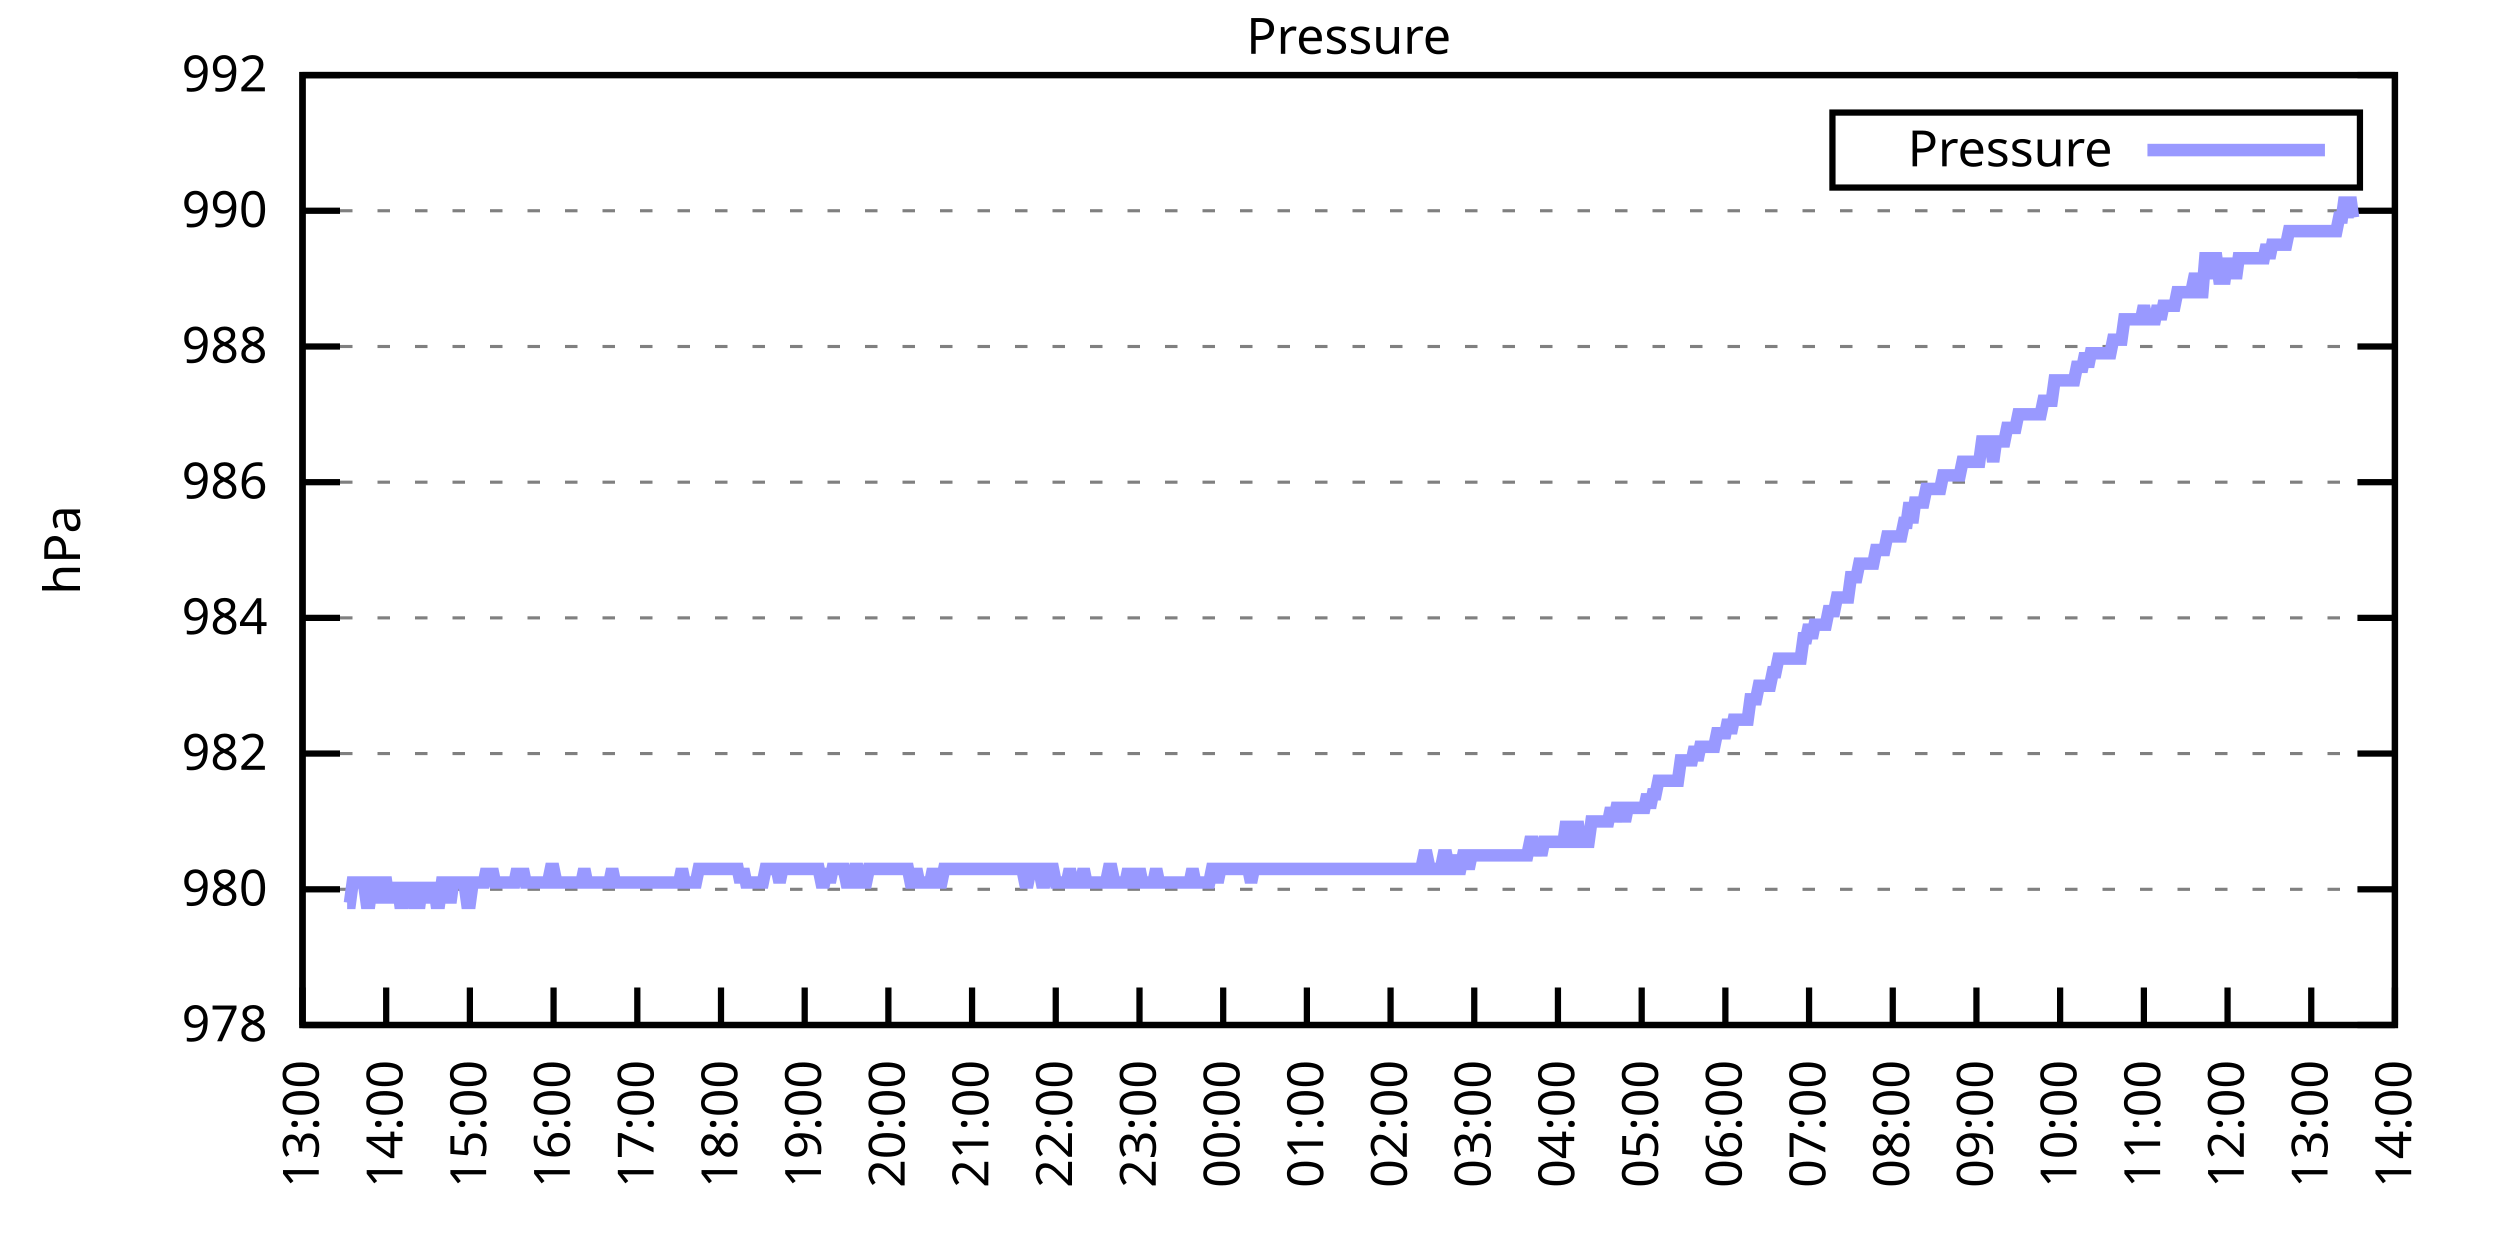
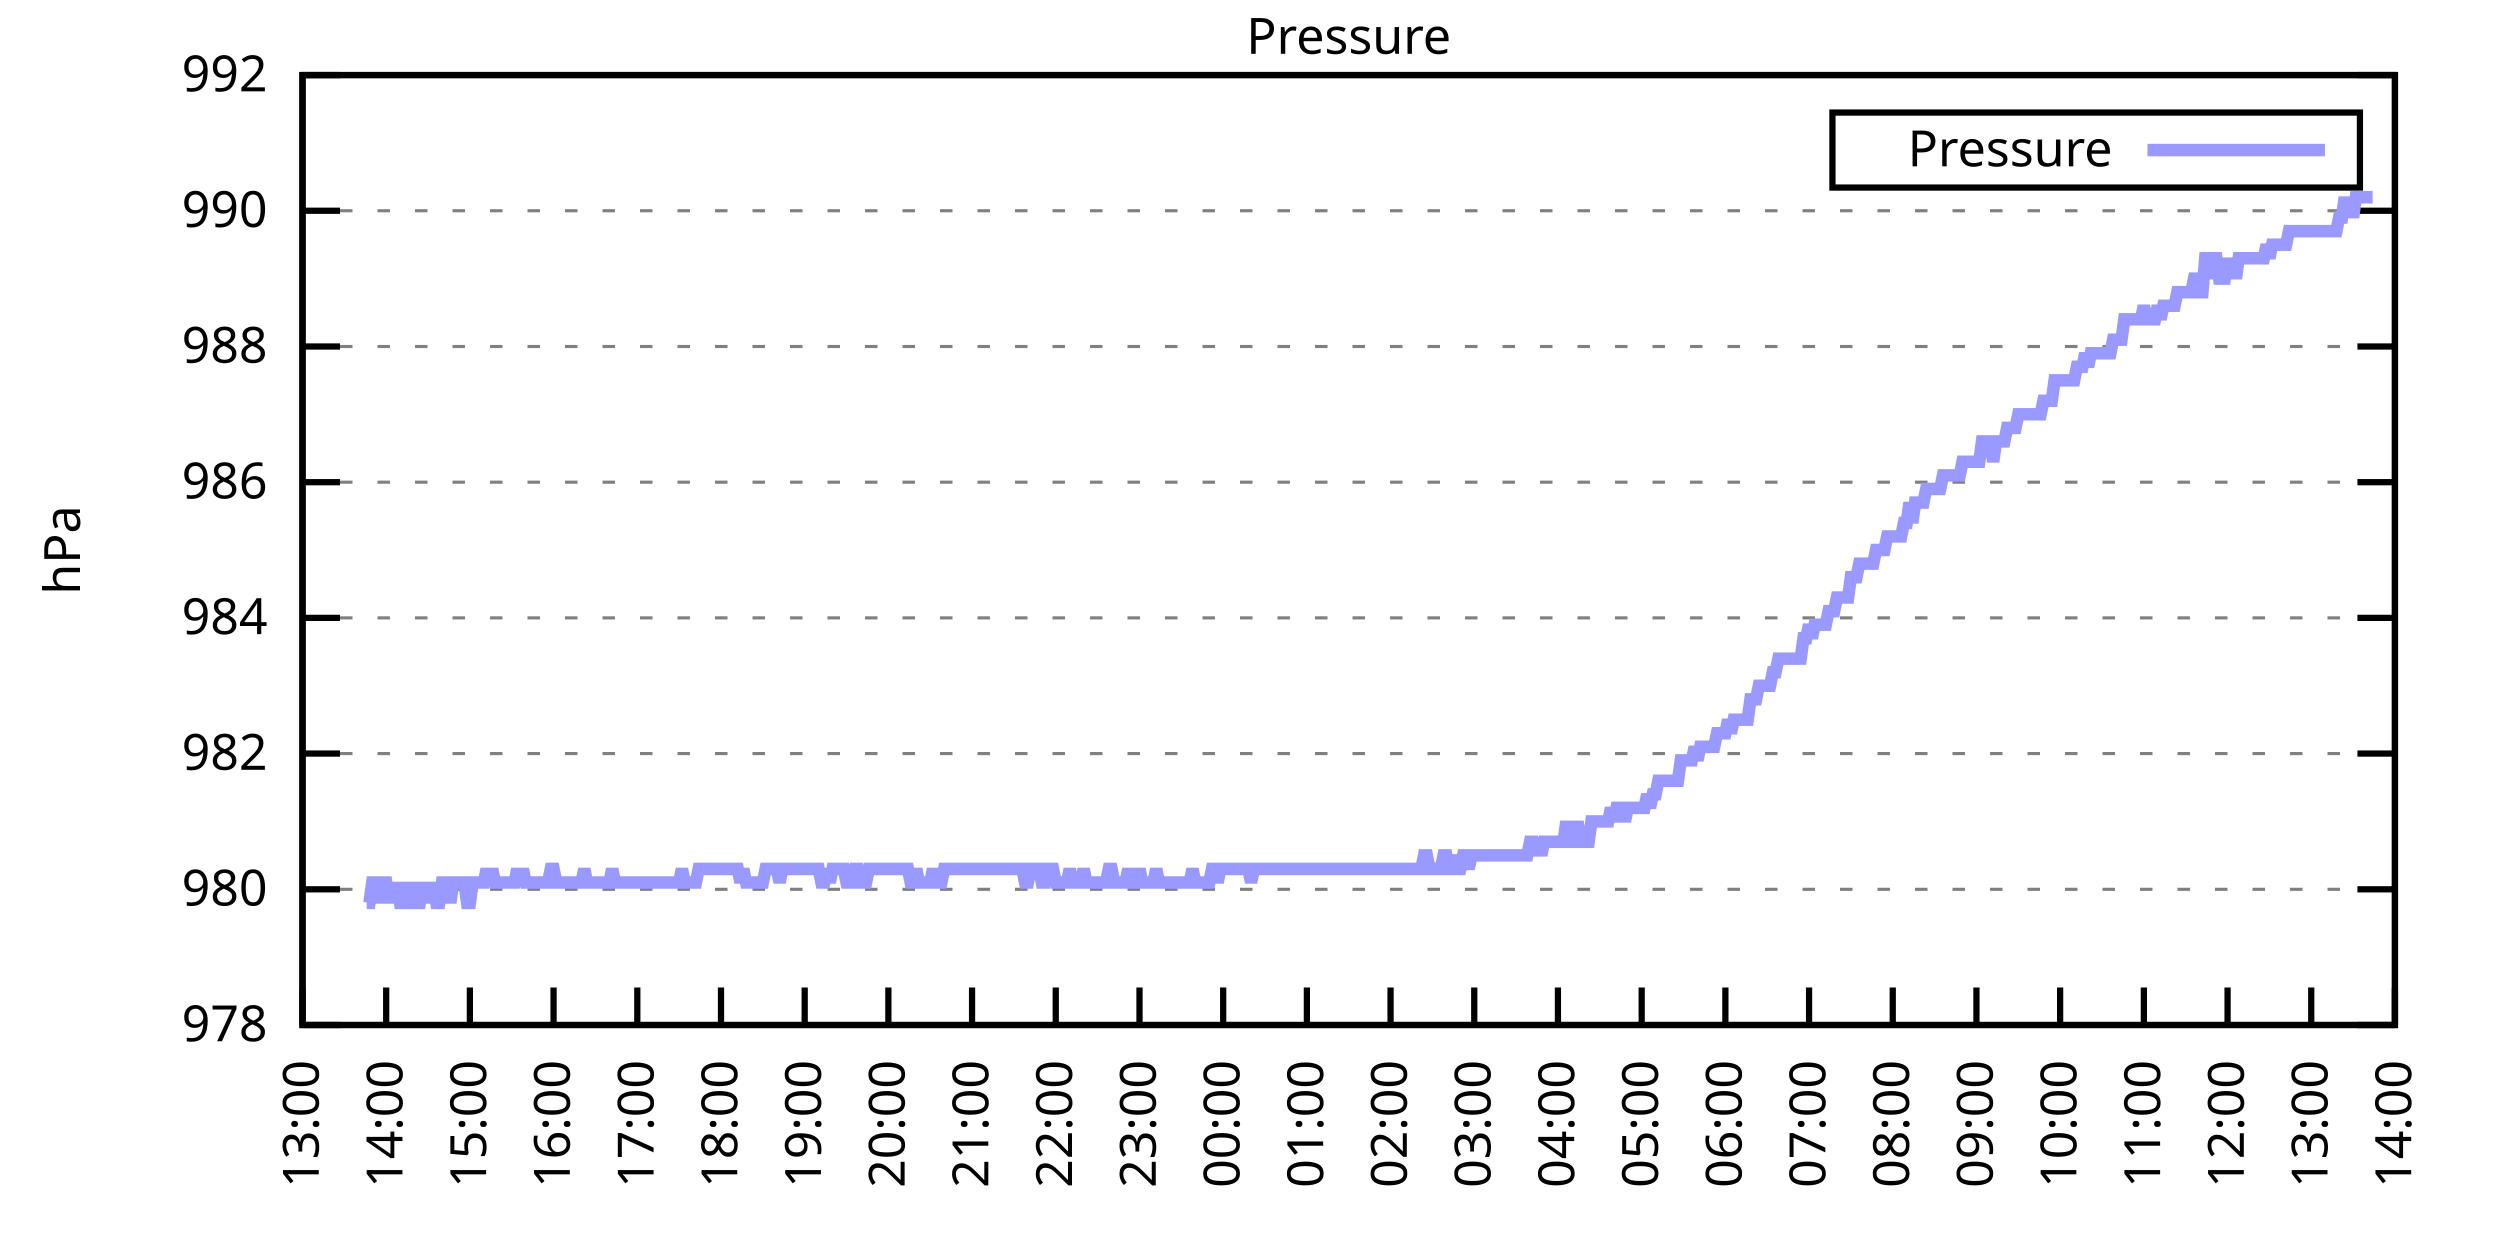
<svg xmlns="http://www.w3.org/2000/svg" xmlns:xlink="http://www.w3.org/1999/xlink" width="400" height="200" viewBox="0 0 400 200">
  <g id="gnuplot_canvas">
    <rect x="0" y="0" width="400" height="200" fill="none" />
    <defs>
      <circle id="gpDot" r="0.5" stroke-width="0.5" stroke="currentColor" />
      <path id="gpPt0" stroke-width="0.333" stroke="currentColor" d="M-1,0 h2 M0,-1 v2" />
      <path id="gpPt1" stroke-width="0.333" stroke="currentColor" d="M-1,-1 L1,1 M1,-1 L-1,1" />
      <path id="gpPt2" stroke-width="0.333" stroke="currentColor" d="M-1,0 L1,0 M0,-1 L0,1 M-1,-1 L1,1 M-1,1 L1,-1" />
      <rect id="gpPt3" stroke-width="0.333" stroke="currentColor" x="-1" y="-1" width="2" height="2" />
      <rect id="gpPt4" stroke-width="0.333" stroke="currentColor" fill="currentColor" x="-1" y="-1" width="2" height="2" />
      <circle id="gpPt5" stroke-width="0.333" stroke="currentColor" cx="0" cy="0" r="1" />
      <use xlink:href="#gpPt5" id="gpPt6" fill="currentColor" stroke="none" />
      <path id="gpPt7" stroke-width="0.333" stroke="currentColor" d="M0,-1.33 L-1.33,0.67 L1.33,0.67 z" />
      <use xlink:href="#gpPt7" id="gpPt8" fill="currentColor" stroke="none" />
      <use xlink:href="#gpPt7" id="gpPt9" stroke="currentColor" transform="rotate(180)" />
      <use xlink:href="#gpPt9" id="gpPt10" fill="currentColor" stroke="none" />
      <use xlink:href="#gpPt3" id="gpPt11" stroke="currentColor" transform="rotate(45)" />
      <use xlink:href="#gpPt11" id="gpPt12" fill="currentColor" stroke="none" />
      <path id="gpPt13" stroke-width="0.333" stroke="currentColor" d="M0,1.330 L1.265,0.411 L0.782,-1.067 L-0.782,-1.076 L-1.265,0.411 z" />
      <use xlink:href="#gpPt13" id="gpPt14" fill="currentColor" stroke="none" />
      <filter id="textbox" filterUnits="objectBoundingBox" x="0" y="0" height="1" width="1">
        <feFlood flood-color="white" flood-opacity="1" result="bgnd" />
        <feComposite in="SourceGraphic" in2="bgnd" operator="atop" />
      </filter>
      <filter id="greybox" filterUnits="objectBoundingBox" x="0" y="0" height="1" width="1">
        <feFlood flood-color="lightgrey" flood-opacity="1" result="grey" />
        <feComposite in="SourceGraphic" in2="grey" operator="atop" />
      </filter>
    </defs>
    <g fill="none" color="white" stroke="currentColor" stroke-width="1.00" stroke-linecap="butt" stroke-linejoin="miter">
</g>
    <g fill="none" color="black" stroke="currentColor" stroke-width="1.00" stroke-linecap="butt" stroke-linejoin="miter">
      <g stroke="none" shape-rendering="crispEdges">
        <polygon fill="rgb(255, 255, 255)" points="48.40,164.00 383.18,164.00 383.18,12.02 48.40,12.02 " />
      </g>
    </g>
    <g fill="none" color="black" stroke="currentColor" stroke-width="1.00" stroke-linecap="butt" stroke-linejoin="miter">
</g>
    <g fill="none" color="black" stroke="black" stroke-width="0.50" stroke-linecap="butt" stroke-linejoin="miter">
</g>
    <g fill="none" color="gray" stroke="currentColor" stroke-width="0.50" stroke-linecap="butt" stroke-linejoin="miter">
      <path stroke="gray" stroke-dasharray="2,4" class="gridline" d="M48.40,164.00 L383.19,164.00  " />
    </g>
    <g fill="none" color="gray" stroke="gray" stroke-width="1.00" stroke-linecap="butt" stroke-linejoin="miter">
</g>
    <g fill="none" color="black" stroke="currentColor" stroke-width="1.00" stroke-linecap="butt" stroke-linejoin="miter">
      <path stroke="black" d="M48.40,164.00 L54.40,164.00 M383.19,164.00 L377.19,164.00  " />
      <g transform="translate(42.80,166.60)" stroke="none" fill="black" font-family="Sans" font-size="8.00" text-anchor="end">
        <text>
          <tspan font-family="Sans"> 978</tspan>
        </text>
      </g>
    </g>
    <g fill="none" color="black" stroke="currentColor" stroke-width="1.00" stroke-linecap="butt" stroke-linejoin="miter">
</g>
    <g fill="none" color="black" stroke="black" stroke-width="0.50" stroke-linecap="butt" stroke-linejoin="miter">
</g>
    <g fill="none" color="gray" stroke="currentColor" stroke-width="0.50" stroke-linecap="butt" stroke-linejoin="miter">
      <path stroke="gray" stroke-dasharray="2,4" class="gridline" d="M48.40,142.29 L383.19,142.29  " />
    </g>
    <g fill="none" color="gray" stroke="gray" stroke-width="1.00" stroke-linecap="butt" stroke-linejoin="miter">
</g>
    <g fill="none" color="black" stroke="currentColor" stroke-width="1.00" stroke-linecap="butt" stroke-linejoin="miter">
      <path stroke="black" d="M48.40,142.29 L54.40,142.29 M383.19,142.29 L377.19,142.29  " />
      <g transform="translate(42.80,144.89)" stroke="none" fill="black" font-family="Sans" font-size="8.00" text-anchor="end">
        <text>
          <tspan font-family="Sans"> 980</tspan>
        </text>
      </g>
    </g>
    <g fill="none" color="black" stroke="currentColor" stroke-width="1.00" stroke-linecap="butt" stroke-linejoin="miter">
</g>
    <g fill="none" color="black" stroke="black" stroke-width="0.50" stroke-linecap="butt" stroke-linejoin="miter">
</g>
    <g fill="none" color="gray" stroke="currentColor" stroke-width="0.50" stroke-linecap="butt" stroke-linejoin="miter">
      <path stroke="gray" stroke-dasharray="2,4" class="gridline" d="M48.40,120.57 L383.19,120.57  " />
    </g>
    <g fill="none" color="gray" stroke="gray" stroke-width="1.00" stroke-linecap="butt" stroke-linejoin="miter">
</g>
    <g fill="none" color="black" stroke="currentColor" stroke-width="1.00" stroke-linecap="butt" stroke-linejoin="miter">
      <path stroke="black" d="M48.40,120.57 L54.40,120.57 M383.19,120.57 L377.19,120.57  " />
      <g transform="translate(42.80,123.17)" stroke="none" fill="black" font-family="Sans" font-size="8.00" text-anchor="end">
        <text>
          <tspan font-family="Sans"> 982</tspan>
        </text>
      </g>
    </g>
    <g fill="none" color="black" stroke="currentColor" stroke-width="1.00" stroke-linecap="butt" stroke-linejoin="miter">
</g>
    <g fill="none" color="black" stroke="black" stroke-width="0.50" stroke-linecap="butt" stroke-linejoin="miter">
</g>
    <g fill="none" color="gray" stroke="currentColor" stroke-width="0.50" stroke-linecap="butt" stroke-linejoin="miter">
      <path stroke="gray" stroke-dasharray="2,4" class="gridline" d="M48.40,98.86 L383.19,98.86  " />
    </g>
    <g fill="none" color="gray" stroke="gray" stroke-width="1.00" stroke-linecap="butt" stroke-linejoin="miter">
</g>
    <g fill="none" color="black" stroke="currentColor" stroke-width="1.00" stroke-linecap="butt" stroke-linejoin="miter">
      <path stroke="black" d="M48.40,98.86 L54.40,98.86 M383.19,98.86 L377.19,98.86  " />
      <g transform="translate(42.80,101.46)" stroke="none" fill="black" font-family="Sans" font-size="8.00" text-anchor="end">
        <text>
          <tspan font-family="Sans"> 984</tspan>
        </text>
      </g>
    </g>
    <g fill="none" color="black" stroke="currentColor" stroke-width="1.00" stroke-linecap="butt" stroke-linejoin="miter">
</g>
    <g fill="none" color="black" stroke="black" stroke-width="0.50" stroke-linecap="butt" stroke-linejoin="miter">
</g>
    <g fill="none" color="gray" stroke="currentColor" stroke-width="0.50" stroke-linecap="butt" stroke-linejoin="miter">
      <path stroke="gray" stroke-dasharray="2,4" class="gridline" d="M48.40,77.15 L383.19,77.15  " />
    </g>
    <g fill="none" color="gray" stroke="gray" stroke-width="1.00" stroke-linecap="butt" stroke-linejoin="miter">
</g>
    <g fill="none" color="black" stroke="currentColor" stroke-width="1.00" stroke-linecap="butt" stroke-linejoin="miter">
      <path stroke="black" d="M48.40,77.15 L54.40,77.15 M383.19,77.15 L377.19,77.15  " />
      <g transform="translate(42.80,79.75)" stroke="none" fill="black" font-family="Sans" font-size="8.00" text-anchor="end">
        <text>
          <tspan font-family="Sans"> 986</tspan>
        </text>
      </g>
    </g>
    <g fill="none" color="black" stroke="currentColor" stroke-width="1.00" stroke-linecap="butt" stroke-linejoin="miter">
</g>
    <g fill="none" color="black" stroke="black" stroke-width="0.50" stroke-linecap="butt" stroke-linejoin="miter">
</g>
    <g fill="none" color="gray" stroke="currentColor" stroke-width="0.50" stroke-linecap="butt" stroke-linejoin="miter">
      <path stroke="gray" stroke-dasharray="2,4" class="gridline" d="M48.40,55.44 L383.19,55.44  " />
    </g>
    <g fill="none" color="gray" stroke="gray" stroke-width="1.00" stroke-linecap="butt" stroke-linejoin="miter">
</g>
    <g fill="none" color="black" stroke="currentColor" stroke-width="1.00" stroke-linecap="butt" stroke-linejoin="miter">
      <path stroke="black" d="M48.40,55.44 L54.40,55.44 M383.19,55.44 L377.19,55.44  " />
      <g transform="translate(42.80,58.04)" stroke="none" fill="black" font-family="Sans" font-size="8.00" text-anchor="end">
        <text>
          <tspan font-family="Sans"> 988</tspan>
        </text>
      </g>
    </g>
    <g fill="none" color="black" stroke="currentColor" stroke-width="1.00" stroke-linecap="butt" stroke-linejoin="miter">
</g>
    <g fill="none" color="black" stroke="black" stroke-width="0.50" stroke-linecap="butt" stroke-linejoin="miter">
</g>
    <g fill="none" color="gray" stroke="currentColor" stroke-width="0.50" stroke-linecap="butt" stroke-linejoin="miter">
      <path stroke="gray" stroke-dasharray="2,4" class="gridline" d="M48.40,33.72 L383.19,33.72  " />
    </g>
    <g fill="none" color="gray" stroke="gray" stroke-width="1.00" stroke-linecap="butt" stroke-linejoin="miter">
</g>
    <g fill="none" color="black" stroke="currentColor" stroke-width="1.00" stroke-linecap="butt" stroke-linejoin="miter">
      <path stroke="black" d="M48.40,33.72 L54.40,33.72 M383.19,33.72 L377.19,33.72  " />
      <g transform="translate(42.80,36.32)" stroke="none" fill="black" font-family="Sans" font-size="8.00" text-anchor="end">
        <text>
          <tspan font-family="Sans"> 990</tspan>
        </text>
      </g>
    </g>
    <g fill="none" color="black" stroke="currentColor" stroke-width="1.00" stroke-linecap="butt" stroke-linejoin="miter">
</g>
    <g fill="none" color="black" stroke="black" stroke-width="0.50" stroke-linecap="butt" stroke-linejoin="miter">
</g>
    <g fill="none" color="gray" stroke="currentColor" stroke-width="0.50" stroke-linecap="butt" stroke-linejoin="miter">
      <path stroke="gray" stroke-dasharray="2,4" class="gridline" d="M48.40,12.01 L383.19,12.01  " />
    </g>
    <g fill="none" color="gray" stroke="gray" stroke-width="1.00" stroke-linecap="butt" stroke-linejoin="miter">
</g>
    <g fill="none" color="black" stroke="currentColor" stroke-width="1.00" stroke-linecap="butt" stroke-linejoin="miter">
      <path stroke="black" d="M48.40,12.01 L54.40,12.01 M383.19,12.01 L377.19,12.01  " />
      <g transform="translate(42.80,14.61)" stroke="none" fill="black" font-family="Sans" font-size="8.00" text-anchor="end">
        <text>
          <tspan font-family="Sans"> 992</tspan>
        </text>
      </g>
    </g>
    <g fill="none" color="black" stroke="currentColor" stroke-width="1.00" stroke-linecap="butt" stroke-linejoin="miter">
      <path stroke="black" d="M48.40,164.00 L48.40,158.00  " />
      <g transform="translate(51.00,169.60) rotate(270.00)" stroke="none" fill="black" font-family="Sans" font-size="8.00" text-anchor="end">
        <text>
          <tspan font-family="Sans">13:00</tspan>
        </text>
      </g>
    </g>
    <g fill="none" color="black" stroke="currentColor" stroke-width="1.00" stroke-linecap="butt" stroke-linejoin="miter">
      <path stroke="black" d="M61.79,164.00 L61.79,158.00  " />
      <g transform="translate(64.39,169.60) rotate(270.00)" stroke="none" fill="black" font-family="Sans" font-size="8.00" text-anchor="end">
        <text>
          <tspan font-family="Sans">14:00</tspan>
        </text>
      </g>
    </g>
    <g fill="none" color="black" stroke="currentColor" stroke-width="1.00" stroke-linecap="butt" stroke-linejoin="miter">
      <path stroke="black" d="M75.18,164.00 L75.18,158.00  " />
      <g transform="translate(77.78,169.60) rotate(270.00)" stroke="none" fill="black" font-family="Sans" font-size="8.00" text-anchor="end">
        <text>
          <tspan font-family="Sans">15:00</tspan>
        </text>
      </g>
    </g>
    <g fill="none" color="black" stroke="currentColor" stroke-width="1.00" stroke-linecap="butt" stroke-linejoin="miter">
      <path stroke="black" d="M88.57,164.00 L88.57,158.00  " />
      <g transform="translate(91.17,169.60) rotate(270.00)" stroke="none" fill="black" font-family="Sans" font-size="8.00" text-anchor="end">
        <text>
          <tspan font-family="Sans">16:00</tspan>
        </text>
      </g>
    </g>
    <g fill="none" color="black" stroke="currentColor" stroke-width="1.00" stroke-linecap="butt" stroke-linejoin="miter">
      <path stroke="black" d="M101.97,164.00 L101.97,158.00  " />
      <g transform="translate(104.57,169.60) rotate(270.00)" stroke="none" fill="black" font-family="Sans" font-size="8.00" text-anchor="end">
        <text>
          <tspan font-family="Sans">17:00</tspan>
        </text>
      </g>
    </g>
    <g fill="none" color="black" stroke="currentColor" stroke-width="1.00" stroke-linecap="butt" stroke-linejoin="miter">
      <path stroke="black" d="M115.36,164.00 L115.36,158.00  " />
      <g transform="translate(117.96,169.60) rotate(270.00)" stroke="none" fill="black" font-family="Sans" font-size="8.00" text-anchor="end">
        <text>
          <tspan font-family="Sans">18:00</tspan>
        </text>
      </g>
    </g>
    <g fill="none" color="black" stroke="currentColor" stroke-width="1.00" stroke-linecap="butt" stroke-linejoin="miter">
      <path stroke="black" d="M128.75,164.00 L128.75,158.00  " />
      <g transform="translate(131.35,169.60) rotate(270.00)" stroke="none" fill="black" font-family="Sans" font-size="8.00" text-anchor="end">
        <text>
          <tspan font-family="Sans">19:00</tspan>
        </text>
      </g>
    </g>
    <g fill="none" color="black" stroke="currentColor" stroke-width="1.00" stroke-linecap="butt" stroke-linejoin="miter">
      <path stroke="black" d="M142.14,164.00 L142.14,158.00  " />
      <g transform="translate(144.74,169.60) rotate(270.00)" stroke="none" fill="black" font-family="Sans" font-size="8.00" text-anchor="end">
        <text>
          <tspan font-family="Sans">20:00</tspan>
        </text>
      </g>
    </g>
    <g fill="none" color="black" stroke="currentColor" stroke-width="1.00" stroke-linecap="butt" stroke-linejoin="miter">
      <path stroke="black" d="M155.53,164.00 L155.53,158.00  " />
      <g transform="translate(158.13,169.60) rotate(270.00)" stroke="none" fill="black" font-family="Sans" font-size="8.00" text-anchor="end">
        <text>
          <tspan font-family="Sans">21:00</tspan>
        </text>
      </g>
    </g>
    <g fill="none" color="black" stroke="currentColor" stroke-width="1.00" stroke-linecap="butt" stroke-linejoin="miter">
      <path stroke="black" d="M168.92,164.00 L168.92,158.00  " />
      <g transform="translate(171.52,169.60) rotate(270.00)" stroke="none" fill="black" font-family="Sans" font-size="8.00" text-anchor="end">
        <text>
          <tspan font-family="Sans">22:00</tspan>
        </text>
      </g>
    </g>
    <g fill="none" color="black" stroke="currentColor" stroke-width="1.00" stroke-linecap="butt" stroke-linejoin="miter">
      <path stroke="black" d="M182.32,164.00 L182.32,158.00  " />
      <g transform="translate(184.92,169.60) rotate(270.00)" stroke="none" fill="black" font-family="Sans" font-size="8.00" text-anchor="end">
        <text>
          <tspan font-family="Sans">23:00</tspan>
        </text>
      </g>
    </g>
    <g fill="none" color="black" stroke="currentColor" stroke-width="1.00" stroke-linecap="butt" stroke-linejoin="miter">
      <path stroke="black" d="M195.71,164.00 L195.71,158.00  " />
      <g transform="translate(198.31,169.60) rotate(270.00)" stroke="none" fill="black" font-family="Sans" font-size="8.00" text-anchor="end">
        <text>
          <tspan font-family="Sans">00:00</tspan>
        </text>
      </g>
    </g>
    <g fill="none" color="black" stroke="currentColor" stroke-width="1.00" stroke-linecap="butt" stroke-linejoin="miter">
      <path stroke="black" d="M209.10,164.00 L209.10,158.00  " />
      <g transform="translate(211.70,169.60) rotate(270.00)" stroke="none" fill="black" font-family="Sans" font-size="8.00" text-anchor="end">
        <text>
          <tspan font-family="Sans">01:00</tspan>
        </text>
      </g>
    </g>
    <g fill="none" color="black" stroke="currentColor" stroke-width="1.00" stroke-linecap="butt" stroke-linejoin="miter">
      <path stroke="black" d="M222.49,164.00 L222.49,158.00  " />
      <g transform="translate(225.09,169.60) rotate(270.00)" stroke="none" fill="black" font-family="Sans" font-size="8.00" text-anchor="end">
        <text>
          <tspan font-family="Sans">02:00</tspan>
        </text>
      </g>
    </g>
    <g fill="none" color="black" stroke="currentColor" stroke-width="1.00" stroke-linecap="butt" stroke-linejoin="miter">
      <path stroke="black" d="M235.88,164.00 L235.88,158.00  " />
      <g transform="translate(238.48,169.60) rotate(270.00)" stroke="none" fill="black" font-family="Sans" font-size="8.00" text-anchor="end">
        <text>
          <tspan font-family="Sans">03:00</tspan>
        </text>
      </g>
    </g>
    <g fill="none" color="black" stroke="currentColor" stroke-width="1.00" stroke-linecap="butt" stroke-linejoin="miter">
      <path stroke="black" d="M249.27,164.00 L249.27,158.00  " />
      <g transform="translate(251.87,169.60) rotate(270.00)" stroke="none" fill="black" font-family="Sans" font-size="8.00" text-anchor="end">
        <text>
          <tspan font-family="Sans">04:00</tspan>
        </text>
      </g>
    </g>
    <g fill="none" color="black" stroke="currentColor" stroke-width="1.00" stroke-linecap="butt" stroke-linejoin="miter">
      <path stroke="black" d="M262.67,164.00 L262.67,158.00  " />
      <g transform="translate(265.27,169.60) rotate(270.00)" stroke="none" fill="black" font-family="Sans" font-size="8.00" text-anchor="end">
        <text>
          <tspan font-family="Sans">05:00</tspan>
        </text>
      </g>
    </g>
    <g fill="none" color="black" stroke="currentColor" stroke-width="1.00" stroke-linecap="butt" stroke-linejoin="miter">
      <path stroke="black" d="M276.06,164.00 L276.06,158.00  " />
      <g transform="translate(278.66,169.60) rotate(270.00)" stroke="none" fill="black" font-family="Sans" font-size="8.00" text-anchor="end">
        <text>
          <tspan font-family="Sans">06:00</tspan>
        </text>
      </g>
    </g>
    <g fill="none" color="black" stroke="currentColor" stroke-width="1.00" stroke-linecap="butt" stroke-linejoin="miter">
      <path stroke="black" d="M289.45,164.00 L289.45,158.00  " />
      <g transform="translate(292.05,169.60) rotate(270.00)" stroke="none" fill="black" font-family="Sans" font-size="8.00" text-anchor="end">
        <text>
          <tspan font-family="Sans">07:00</tspan>
        </text>
      </g>
    </g>
    <g fill="none" color="black" stroke="currentColor" stroke-width="1.00" stroke-linecap="butt" stroke-linejoin="miter">
      <path stroke="black" d="M302.84,164.00 L302.84,158.00  " />
      <g transform="translate(305.44,169.60) rotate(270.00)" stroke="none" fill="black" font-family="Sans" font-size="8.00" text-anchor="end">
        <text>
          <tspan font-family="Sans">08:00</tspan>
        </text>
      </g>
    </g>
    <g fill="none" color="black" stroke="currentColor" stroke-width="1.00" stroke-linecap="butt" stroke-linejoin="miter">
      <path stroke="black" d="M316.23,164.00 L316.23,158.00  " />
      <g transform="translate(318.83,169.60) rotate(270.00)" stroke="none" fill="black" font-family="Sans" font-size="8.00" text-anchor="end">
        <text>
          <tspan font-family="Sans">09:00</tspan>
        </text>
      </g>
    </g>
    <g fill="none" color="black" stroke="currentColor" stroke-width="1.00" stroke-linecap="butt" stroke-linejoin="miter">
      <path stroke="black" d="M329.62,164.00 L329.62,158.00  " />
      <g transform="translate(332.22,169.60) rotate(270.00)" stroke="none" fill="black" font-family="Sans" font-size="8.00" text-anchor="end">
        <text>
          <tspan font-family="Sans">10:00</tspan>
        </text>
      </g>
    </g>
    <g fill="none" color="black" stroke="currentColor" stroke-width="1.00" stroke-linecap="butt" stroke-linejoin="miter">
      <path stroke="black" d="M343.02,164.00 L343.02,158.00  " />
      <g transform="translate(345.62,169.60) rotate(270.00)" stroke="none" fill="black" font-family="Sans" font-size="8.00" text-anchor="end">
        <text>
          <tspan font-family="Sans">11:00</tspan>
        </text>
      </g>
    </g>
    <g fill="none" color="black" stroke="currentColor" stroke-width="1.00" stroke-linecap="butt" stroke-linejoin="miter">
      <path stroke="black" d="M356.41,164.00 L356.41,158.00  " />
      <g transform="translate(359.01,169.60) rotate(270.00)" stroke="none" fill="black" font-family="Sans" font-size="8.00" text-anchor="end">
        <text>
          <tspan font-family="Sans">12:00</tspan>
        </text>
      </g>
    </g>
    <g fill="none" color="black" stroke="currentColor" stroke-width="1.00" stroke-linecap="butt" stroke-linejoin="miter">
      <path stroke="black" d="M369.80,164.00 L369.80,158.00  " />
      <g transform="translate(372.40,169.60) rotate(270.00)" stroke="none" fill="black" font-family="Sans" font-size="8.00" text-anchor="end">
        <text>
          <tspan font-family="Sans">13:00</tspan>
        </text>
      </g>
    </g>
    <g fill="none" color="black" stroke="currentColor" stroke-width="1.00" stroke-linecap="butt" stroke-linejoin="miter">
      <path stroke="black" d="M383.19,164.00 L383.19,158.00  " />
      <g transform="translate(385.79,169.60) rotate(270.00)" stroke="none" fill="black" font-family="Sans" font-size="8.00" text-anchor="end">
        <text>
          <tspan font-family="Sans">14:00</tspan>
        </text>
      </g>
    </g>
    <g fill="none" color="black" stroke="currentColor" stroke-width="1.00" stroke-linecap="butt" stroke-linejoin="miter">
</g>
    <g fill="none" color="black" stroke="currentColor" stroke-width="1.00" stroke-linecap="butt" stroke-linejoin="miter">
      <path stroke="black" d="M48.40,12.01 L48.40,164.00 L383.19,164.00 L383.19,12.01 L48.40,12.01 Z  " />
    </g>
    <g fill="none" color="black" stroke="currentColor" stroke-width="1.00" stroke-linecap="butt" stroke-linejoin="miter">
</g>
    <g fill="none" color="black" stroke="currentColor" stroke-width="1.00" stroke-linecap="butt" stroke-linejoin="miter">
      <path stroke="black" d="M293.19,30.01 L293.19,18.01 L377.59,18.01 L377.59,30.01 L293.19,30.01 Z  " />
    </g>
    <g id="Pressure_plot_1">
      <g fill="none" color="white" stroke="black" stroke-width="2.00" stroke-linecap="butt" stroke-linejoin="miter">
</g>
      <g fill="none" color="black" stroke="currentColor" stroke-width="2.00" stroke-linecap="butt" stroke-linejoin="miter">
        <g transform="translate(337.99,26.61)" stroke="none" fill="black" font-family="Sans" font-size="8.00" text-anchor="end">
          <text>
            <tspan font-family="Sans">Pressure</tspan>
          </text>
        </g>
      </g>
      <g fill="none" color="black" stroke="currentColor" stroke-width="2.00" stroke-linecap="butt" stroke-linejoin="miter">
-         <path stroke="rgb(153, 153, 255)" d="M343.59,24.01 L371.99,24.01 M55.54,144.46 L55.99,144.46 L56.43,141.20 L56.88,141.20 L57.33,141.20 L57.77,141.20   L58.22,141.20 L58.67,144.46 L59.11,144.46 L59.56,141.20 L60.01,141.20 L60.45,141.20 L60.90,144.46 L61.35,141.20   L61.79,141.20 L62.24,144.46 L62.68,141.20 L63.13,144.46 L63.58,141.20 L64.02,144.46 L64.47,144.46 L64.92,141.20   L65.36,144.46 L65.81,141.20 L66.26,144.46 L66.70,144.46 L67.15,144.46 L67.59,141.20 L68.04,144.46 L68.49,141.20   L68.93,144.46 L69.38,141.20 L69.83,144.46 L70.27,144.46 L70.72,141.20 L71.17,141.20 L71.61,141.20 L72.06,144.46   L72.50,141.20 L72.95,141.20 L73.40,141.20 L73.84,141.20 L74.29,141.20 L74.74,144.46 L75.18,144.46 L75.63,141.20   L76.08,141.20 L76.52,141.20 L76.97,141.20 L77.42,141.20 L77.86,139.03 L78.31,141.20 L78.75,139.03 L79.20,141.20   L79.65,141.20 L80.09,141.20 L80.54,141.20 L80.99,141.20 L81.43,141.20 L81.88,141.20 L82.33,141.20 L82.77,139.03   L83.22,141.20 L83.66,139.03 L84.11,141.20 L84.56,141.20 L85.00,141.20 L85.45,141.20 L85.90,141.20 L86.34,141.20   L86.79,141.20 L87.24,141.20 L87.68,141.20 L88.13,139.03 L88.57,139.03 L89.02,141.20 L89.47,141.20 L89.91,141.20   L90.36,141.20 L90.81,141.20 L91.25,141.20 L91.70,141.20 L92.15,141.20 L92.59,141.20 L93.04,141.20 L93.49,139.03   L93.93,141.20 L94.38,141.20 L94.82,141.20 L95.27,141.20 L95.72,141.20 L96.16,141.20 L96.61,141.20 L97.06,141.20   L97.50,141.20 L97.95,139.03 L98.40,141.20 L98.84,141.20 L99.29,141.20 L99.73,141.20 L100.18,141.20 L100.63,141.20   L101.07,141.20 L101.52,141.20 L101.97,141.20 L102.41,141.20 L102.86,141.20 L103.31,141.20 L103.75,141.20 L104.20,141.20   L104.64,141.20 L105.09,141.20 L105.54,141.20 L105.98,141.20 L106.43,141.20 L106.88,141.20 L107.32,141.20 L107.77,141.20   L108.22,141.20 L108.66,141.20 L109.11,139.03 L109.55,141.20 L110.00,141.20 L110.45,141.20 L110.89,141.20 L111.34,141.20   L111.79,139.03 L112.23,139.03 L112.68,139.03 L113.13,139.03 L113.57,139.03 L114.02,139.03 L114.47,139.03 L114.91,139.03   L115.36,139.03 L115.80,139.03 L116.25,139.03 L116.70,139.03 L117.14,139.03 L117.59,139.03 L118.04,139.03 L118.48,141.20   L118.93,139.03 L119.38,141.20 L119.82,141.20 L120.27,141.20 L120.71,141.20 L121.16,141.20 L121.61,141.20 L122.05,141.20   L122.50,139.03 L122.95,139.03 L123.39,139.03 L123.84,139.03 L124.29,139.03 L124.73,141.20 L125.18,139.03 L125.62,139.03   L126.07,139.03 L126.52,139.03 L126.96,139.03 L127.41,139.03 L127.86,139.03 L128.30,139.03 L128.75,139.03 L129.20,139.03   L129.64,139.03 L130.09,139.03 L130.54,139.03 L130.98,139.03 L131.43,141.20 L131.87,141.20 L132.32,139.03 L132.77,141.20   L133.21,139.03 L133.66,139.03 L134.11,139.03 L134.55,139.03 L135.00,139.03 L135.45,141.20 L135.89,141.20 L136.34,141.20   L136.78,139.03 L137.23,139.03 L137.68,141.20 L138.12,141.20 L138.57,141.20 L139.02,139.03 L139.46,139.03 L139.91,139.03   L140.36,139.03 L140.80,139.03 L141.25,139.03 L141.69,139.03 L142.14,139.03 L142.59,139.03 L143.03,139.03 L143.48,139.03   L143.93,139.03 L144.37,139.03 L144.82,139.03 L145.27,139.03 L145.71,141.20 L146.16,141.20 L146.61,139.03 L147.05,141.20   L147.50,141.20 L147.94,141.20 L148.39,141.20 L148.84,141.20 L149.28,139.03 L149.73,141.20 L150.18,141.20 L150.62,141.20   L151.07,139.03 L151.52,139.03 L151.96,139.03 L152.41,139.03 L152.85,139.03 L153.30,139.03 L153.75,139.03 L154.19,139.03   L154.64,139.03 L155.09,139.03 L155.53,139.03 L155.98,139.03 L156.43,139.03 L156.87,139.03 L157.32,139.03 L157.76,139.03   L158.21,139.03 L158.66,139.03 L159.10,139.03 L159.55,139.03 L160.00,139.03 L160.44,139.03 L160.89,139.03 L161.34,139.03   L161.78,139.03 L162.23,139.03 L162.67,139.03 L163.12,139.03 L163.57,139.03 L164.01,141.20 L164.46,141.20 L164.91,139.03   L165.35,139.03 L165.80,139.03 L166.25,139.03 L166.69,141.20 L167.14,141.20 L167.59,139.03 L168.03,139.03 L168.48,139.03   L168.92,141.20 L169.37,141.20 L169.82,141.20 L170.26,141.20 L170.71,141.20 L171.16,139.03 L171.60,141.20 L172.05,141.20   L172.50,141.20 L172.94,141.20 L173.39,139.03 L173.83,141.20 L174.28,141.20 L174.73,141.20 L175.17,141.20 L175.62,141.20   L176.07,141.20 L176.51,141.20 L176.96,141.20 L177.41,139.03 L177.85,139.03 L178.30,141.20 L178.74,141.20 L179.19,141.20   L179.64,141.20 L180.08,141.20 L180.53,139.03 L180.98,141.20 L181.42,141.20 L181.87,141.20 L182.32,139.03 L182.76,141.20   L183.21,141.20 L183.66,141.20 L184.10,141.20 L184.55,141.20 L184.99,139.03 L185.44,141.20 L185.89,141.20 L186.33,141.20   L186.78,141.20 L187.23,141.20 L187.67,141.20 L188.12,141.20 L188.57,141.20 L189.01,141.20 L189.46,141.20 L189.90,141.20   L190.35,141.20 L190.80,139.03 L191.24,141.20 L191.69,141.20 L192.14,141.20 L192.58,141.20 L193.03,141.20 L193.48,141.20   L193.92,139.03 L194.37,139.03 L194.81,141.20 L195.26,139.03 L195.71,139.03 L196.15,139.03 L196.60,139.03 L197.05,139.03   L197.49,139.03 L197.94,139.03 L198.39,139.03 L198.83,139.03 L199.28,139.03 L199.73,139.03 L200.17,141.20 L200.62,139.03   L201.06,139.03 L201.51,139.03 L201.96,139.03 L202.40,139.03 L202.85,139.03 L203.30,139.03 L203.74,139.03 L204.19,139.03   L204.64,139.03 L205.08,139.03 L205.53,139.03 L205.97,139.03 L206.42,139.03 L206.87,139.03 L207.31,139.03 L207.76,139.03   L208.21,139.03 L208.65,139.03 L209.10,139.03 L209.55,139.03 L209.99,139.03 L210.44,139.03 L210.88,139.03 L211.33,139.03   L211.78,139.03 L212.22,139.03 L212.67,139.03 L213.12,139.03 L213.56,139.03 L214.01,139.03 L214.46,139.03 L214.90,139.03   L215.35,139.03 L215.80,139.03 L216.24,139.03 L216.69,139.03 L217.13,139.03 L217.58,139.03 L218.03,139.03 L218.47,139.03   L218.92,139.03 L219.37,139.03 L219.81,139.03 L220.26,139.03 L220.71,139.03 L221.15,139.03 L221.60,139.03 L222.04,139.03   L222.49,139.03 L222.94,139.03 L223.38,139.03 L223.83,139.03 L224.28,139.03 L224.72,139.03 L225.17,139.03 L225.62,139.03   L226.06,139.03 L226.51,139.03 L226.95,139.03 L227.40,139.03 L227.85,136.86 L228.29,136.86 L228.74,139.03 L229.19,139.03   L229.63,139.03 L230.08,139.03 L230.53,139.03 L230.97,136.86 L231.42,136.86 L231.86,139.03 L232.31,139.03 L232.76,136.86   L233.20,139.03 L233.65,139.03 L234.10,136.86 L234.54,136.86 L234.99,139.03 L235.44,136.86 L235.88,136.86 L236.33,136.86   L236.78,136.86 L237.22,136.86 L237.67,136.86 L238.11,136.86 L238.56,136.86 L239.01,136.86 L239.45,136.86 L239.90,136.86   L240.35,136.86 L240.79,136.86 L241.24,136.86 L241.69,136.86 L242.13,136.86 L242.58,136.86 L243.02,136.86 L243.47,136.86   L243.92,136.86 L244.36,136.86 L244.81,134.69 L245.26,134.69 L245.70,136.86 L246.15,134.69 L246.60,136.86 L247.04,134.69   L247.49,134.69 L247.93,134.69 L248.38,134.69 L248.83,134.69 L249.27,134.69 L249.72,134.69 L250.17,134.69 L250.61,131.43   L251.06,134.69 L251.51,134.69 L251.95,134.69 L252.40,131.43 L252.85,134.69 L253.29,134.69 L253.74,134.69 L254.18,134.69   L254.63,131.43 L255.08,131.43 L255.52,131.43 L255.97,131.43 L256.42,131.43 L256.86,131.43 L257.31,131.43 L257.76,129.26   L258.20,131.43 L258.65,129.26 L259.09,129.26 L259.54,129.26 L259.99,131.43 L260.43,129.26 L260.88,129.26 L261.33,129.26   L261.77,129.26 L262.22,129.26 L262.67,129.26 L263.11,129.26 L263.56,127.09 L264.00,129.26 L264.45,127.09 L264.90,127.09   L265.34,124.92 L265.79,124.92 L266.24,124.92 L266.68,124.92 L267.13,124.92 L267.58,124.92 L268.02,124.92 L268.47,124.92   L268.92,121.66 L269.36,121.66 L269.81,121.66 L270.25,121.66 L270.70,121.66 L271.15,119.49 L271.59,121.66 L272.04,119.49   L272.49,119.49 L272.93,119.49 L273.38,119.49 L273.83,119.49 L274.27,119.49 L274.72,117.32 L275.16,117.32 L275.61,117.32   L276.06,117.32 L276.50,115.15 L276.95,117.32 L277.40,115.15 L277.84,115.15 L278.29,115.15 L278.74,115.15 L279.18,115.15   L279.63,115.15 L280.07,111.89 L280.52,111.89 L280.97,111.89 L281.41,109.72 L281.86,109.72 L282.31,109.72 L282.75,109.72   L283.20,109.72 L283.65,107.55 L284.09,107.55 L284.54,105.38 L284.98,105.38 L285.43,105.38 L285.88,105.38 L286.32,105.38   L286.77,105.38 L287.22,105.38 L287.66,105.38 L288.11,105.38 L288.56,102.12 L289.00,102.12 L289.45,99.95 L289.90,102.12   L290.34,99.95 L290.79,99.95 L291.23,99.95 L291.68,99.95 L292.13,99.95 L292.57,97.78 L293.02,97.78 L293.47,97.78   L293.91,95.60 L294.36,95.60 L294.81,95.60 L295.25,95.60 L295.70,95.60 L296.14,92.35 L296.59,92.35 L297.04,92.35   L297.48,90.18 L297.93,90.18 L298.38,90.18 L298.82,90.18 L299.27,90.18 L299.72,90.18 L300.16,88.00 L300.61,88.00   L301.05,88.00 L301.50,88.00 L301.95,85.83 L302.39,85.83 L302.84,85.83 L303.29,85.83 L303.73,85.83 L304.18,85.83   L304.63,83.66 L305.07,83.66 L305.52,80.41 L305.97,83.66 L306.41,80.41 L306.86,80.41 L307.30,80.41 L307.75,80.41   L308.20,78.23 L308.64,78.23 L309.09,78.23 L309.54,78.23 L309.98,78.23 L310.43,78.23 L310.88,76.06 L311.32,76.06   L311.77,76.06 L312.21,76.06 L312.66,76.06 L313.11,76.06 L313.55,76.06 L314.00,73.89 L314.45,73.89 L314.89,73.89   L315.34,73.89 L315.79,73.89 L316.23,73.89 L316.68,73.89 L317.12,70.63 L317.57,70.63 L318.02,70.63 L318.46,70.63   L318.91,73.89 L319.36,70.63 L319.80,70.63 L320.25,70.63 L320.70,70.63 L321.14,68.46 L321.59,68.46 L322.04,68.46   L322.48,68.46 L322.93,66.29 L323.37,66.29 L323.82,66.29 L324.27,66.29 L324.71,66.29 L325.16,66.29 L325.61,66.29   L326.05,66.29 L326.50,66.29 L326.95,64.12 L327.39,64.12 L327.84,64.12 L328.28,64.12 L328.73,60.86 L329.18,60.86   L329.62,60.86 L330.07,60.86 L330.52,60.86 L330.96,60.86 L331.41,60.86 L331.86,60.86 L332.30,58.69 L332.75,58.69   L333.19,58.69 L333.64,56.52 L334.09,58.69 L334.53,56.52 L334.98,56.52 L335.43,56.52 L335.87,56.52 L336.32,56.52   L336.77,56.52 L337.21,56.52 L337.66,56.52 L338.10,54.35 L338.55,54.35 L339.00,54.35 L339.44,54.35 L339.89,51.09   L340.34,51.09 L340.78,51.09 L341.23,51.09 L341.68,51.09 L342.12,51.09 L342.57,51.09 L343.02,48.92 L343.46,51.09   L343.91,51.09 L344.35,51.09 L344.80,51.09 L345.25,48.92 L345.69,51.09 L346.14,48.92 L346.59,48.92 L347.03,48.92   L347.48,48.92 L347.93,48.92 L348.37,46.75 L348.82,46.75 L349.26,46.75 L349.71,46.75 L350.16,46.75 L350.60,46.75   L351.05,44.58 L351.50,44.58 L351.94,46.75 L352.39,46.75 L352.84,41.32 L353.28,41.32 L353.73,44.58 L354.17,41.32   L354.62,41.32 L355.07,44.58 L355.51,44.58 L355.96,44.58 L356.41,41.32 L356.85,44.58 L357.30,41.32 L357.75,44.58   L358.19,41.32 L358.64,41.32 L359.09,41.32 L359.53,41.32 L359.98,41.32 L360.42,41.32 L360.87,41.32 L361.32,41.32   L361.76,41.32 L362.21,41.32 L362.66,39.15 L363.10,41.32 L363.55,39.15 L364.00,39.15 L364.44,39.15 L364.89,39.15   L365.33,39.15 L365.78,39.15 L366.23,36.98 L366.67,36.98 L367.12,36.98 L367.57,36.98 L368.01,36.98 L368.46,36.98   L368.91,36.98 L369.35,36.98 L369.80,36.98 L370.24,36.98 L370.69,36.98 L371.14,36.98 L371.58,36.98 L372.03,36.98   L372.48,36.98 L372.92,36.98 L373.37,36.98 L373.82,36.98 L374.26,34.81 L374.71,34.81 L375.16,31.55 L375.60,34.81   L376.05,31.55 L376.49,34.81  " />
+         <path stroke="rgb(153, 153, 255)" d="M343.59,24.01 L371.99,24.01 M58.67,144.46 L59.11,144.46 L59.56,141.20 L60.01,141.20 L60.45,141.20 L60.90,144.46   L61.35,141.20 L61.79,141.20 L62.24,144.46 L62.68,141.20 L63.13,144.46 L63.58,141.20 L64.02,144.46 L64.47,144.46   L64.92,141.20 L65.36,144.46 L65.81,141.20 L66.26,144.46 L66.70,144.46 L67.15,144.46 L67.59,141.20 L68.04,144.46   L68.49,141.20 L68.93,144.46 L69.38,141.20 L69.83,144.46 L70.27,144.46 L70.72,141.20 L71.17,141.20 L71.61,141.20   L72.06,144.46 L72.50,141.20 L72.95,141.20 L73.40,141.20 L73.84,141.20 L74.29,141.20 L74.74,144.46 L75.18,144.46   L75.63,141.20 L76.08,141.20 L76.52,141.20 L76.97,141.20 L77.42,141.20 L77.86,139.03 L78.31,141.20 L78.75,139.03   L79.20,141.20 L79.65,141.20 L80.09,141.20 L80.54,141.20 L80.99,141.20 L81.43,141.20 L81.88,141.20 L82.33,141.20   L82.77,139.03 L83.22,141.20 L83.66,139.03 L84.11,141.20 L84.56,141.20 L85.00,141.20 L85.45,141.20 L85.90,141.20   L86.34,141.20 L86.79,141.20 L87.24,141.20 L87.68,141.20 L88.13,139.03 L88.57,139.03 L89.02,141.20 L89.47,141.20   L89.91,141.20 L90.36,141.20 L90.81,141.20 L91.25,141.20 L91.70,141.20 L92.15,141.20 L92.59,141.20 L93.04,141.20   L93.49,139.03 L93.93,141.20 L94.38,141.20 L94.82,141.20 L95.27,141.20 L95.72,141.20 L96.16,141.20 L96.61,141.20   L97.06,141.20 L97.50,141.20 L97.95,139.03 L98.40,141.20 L98.84,141.20 L99.29,141.20 L99.73,141.20 L100.18,141.20   L100.63,141.20 L101.07,141.20 L101.52,141.20 L101.97,141.20 L102.41,141.20 L102.86,141.20 L103.31,141.20 L103.75,141.20   L104.20,141.20 L104.64,141.20 L105.09,141.20 L105.54,141.20 L105.98,141.20 L106.43,141.20 L106.88,141.20 L107.32,141.20   L107.77,141.20 L108.22,141.20 L108.66,141.20 L109.11,139.03 L109.55,141.20 L110.00,141.20 L110.45,141.20 L110.89,141.20   L111.34,141.20 L111.79,139.03 L112.23,139.03 L112.68,139.03 L113.13,139.03 L113.57,139.03 L114.02,139.03 L114.47,139.03   L114.91,139.03 L115.36,139.03 L115.80,139.03 L116.25,139.03 L116.70,139.03 L117.14,139.03 L117.59,139.03 L118.04,139.03   L118.48,141.20 L118.93,139.03 L119.38,141.20 L119.82,141.20 L120.27,141.20 L120.71,141.20 L121.16,141.20 L121.61,141.20   L122.05,141.20 L122.50,139.03 L122.95,139.03 L123.39,139.03 L123.84,139.03 L124.29,139.03 L124.73,141.20 L125.18,139.03   L125.62,139.03 L126.07,139.03 L126.52,139.03 L126.96,139.03 L127.41,139.03 L127.86,139.03 L128.30,139.03 L128.75,139.03   L129.20,139.03 L129.64,139.03 L130.09,139.03 L130.54,139.03 L130.98,139.03 L131.43,141.20 L131.87,141.20 L132.32,139.03   L132.77,141.20 L133.21,139.03 L133.66,139.03 L134.11,139.03 L134.55,139.03 L135.00,139.03 L135.45,141.20 L135.89,141.20   L136.34,141.20 L136.78,139.03 L137.23,139.03 L137.68,141.20 L138.12,141.20 L138.57,141.20 L139.02,139.03 L139.46,139.03   L139.91,139.03 L140.36,139.03 L140.80,139.03 L141.25,139.03 L141.69,139.03 L142.14,139.03 L142.59,139.03 L143.03,139.03   L143.48,139.03 L143.93,139.03 L144.37,139.03 L144.82,139.03 L145.27,139.03 L145.71,141.20 L146.16,141.20 L146.61,139.03   L147.05,141.20 L147.50,141.20 L147.94,141.20 L148.39,141.20 L148.84,141.20 L149.28,139.03 L149.73,141.20 L150.18,141.20   L150.62,141.20 L151.07,139.03 L151.52,139.03 L151.96,139.03 L152.41,139.03 L152.85,139.03 L153.30,139.03 L153.75,139.03   L154.19,139.03 L154.64,139.03 L155.09,139.03 L155.53,139.03 L155.98,139.03 L156.43,139.03 L156.87,139.03 L157.32,139.03   L157.76,139.03 L158.21,139.03 L158.66,139.03 L159.10,139.03 L159.55,139.03 L160.00,139.03 L160.44,139.03 L160.89,139.03   L161.34,139.03 L161.78,139.03 L162.23,139.03 L162.67,139.03 L163.12,139.03 L163.57,139.03 L164.01,141.20 L164.46,141.20   L164.91,139.03 L165.35,139.03 L165.80,139.03 L166.25,139.03 L166.69,141.20 L167.14,141.20 L167.59,139.03 L168.03,139.03   L168.48,139.03 L168.92,141.20 L169.37,141.20 L169.82,141.20 L170.26,141.20 L170.71,141.20 L171.16,139.03 L171.60,141.20   L172.05,141.20 L172.50,141.20 L172.94,141.20 L173.39,139.03 L173.83,141.20 L174.28,141.20 L174.73,141.20 L175.17,141.20   L175.62,141.20 L176.07,141.20 L176.51,141.20 L176.96,141.20 L177.41,139.03 L177.85,139.03 L178.30,141.20 L178.74,141.20   L179.19,141.20 L179.64,141.20 L180.08,141.20 L180.53,139.03 L180.98,141.20 L181.42,141.20 L181.87,141.20 L182.32,139.03   L182.76,141.20 L183.21,141.20 L183.66,141.20 L184.10,141.20 L184.55,141.20 L184.99,139.03 L185.44,141.20 L185.89,141.20   L186.33,141.20 L186.78,141.20 L187.23,141.20 L187.67,141.20 L188.12,141.20 L188.57,141.20 L189.01,141.20 L189.46,141.20   L189.90,141.20 L190.35,141.20 L190.80,139.03 L191.24,141.20 L191.69,141.20 L192.14,141.20 L192.58,141.20 L193.03,141.20   L193.48,141.20 L193.92,139.03 L194.37,139.03 L194.81,141.20 L195.26,139.03 L195.71,139.03 L196.15,139.03 L196.60,139.03   L197.05,139.03 L197.49,139.03 L197.94,139.03 L198.39,139.03 L198.83,139.03 L199.28,139.03 L199.73,139.03 L200.17,141.20   L200.62,139.03 L201.06,139.03 L201.51,139.03 L201.96,139.03 L202.40,139.03 L202.85,139.03 L203.30,139.03 L203.74,139.03   L204.19,139.03 L204.64,139.03 L205.08,139.03 L205.53,139.03 L205.97,139.03 L206.42,139.03 L206.87,139.03 L207.31,139.03   L207.76,139.03 L208.21,139.03 L208.65,139.03 L209.10,139.03 L209.55,139.03 L209.99,139.03 L210.44,139.03 L210.88,139.03   L211.33,139.03 L211.78,139.03 L212.22,139.03 L212.67,139.03 L213.12,139.03 L213.56,139.03 L214.01,139.03 L214.46,139.03   L214.90,139.03 L215.35,139.03 L215.80,139.03 L216.24,139.03 L216.69,139.03 L217.13,139.03 L217.58,139.03 L218.03,139.03   L218.47,139.03 L218.92,139.03 L219.37,139.03 L219.81,139.03 L220.26,139.03 L220.71,139.03 L221.15,139.03 L221.60,139.03   L222.04,139.03 L222.49,139.03 L222.94,139.03 L223.38,139.03 L223.83,139.03 L224.28,139.03 L224.72,139.03 L225.17,139.03   L225.62,139.03 L226.06,139.03 L226.51,139.03 L226.95,139.03 L227.40,139.03 L227.85,136.86 L228.29,136.86 L228.74,139.03   L229.19,139.03 L229.63,139.03 L230.08,139.03 L230.53,139.03 L230.97,136.86 L231.42,136.86 L231.86,139.03 L232.31,139.03   L232.76,136.86 L233.20,139.03 L233.65,139.03 L234.10,136.86 L234.54,136.86 L234.99,139.03 L235.44,136.86 L235.88,136.86   L236.33,136.86 L236.78,136.86 L237.22,136.86 L237.67,136.86 L238.11,136.86 L238.56,136.86 L239.01,136.86 L239.45,136.86   L239.90,136.86 L240.35,136.86 L240.79,136.86 L241.24,136.86 L241.69,136.86 L242.13,136.86 L242.58,136.86 L243.02,136.86   L243.47,136.86 L243.92,136.86 L244.36,136.86 L244.81,134.69 L245.26,134.69 L245.70,136.86 L246.15,134.69 L246.60,136.86   L247.04,134.69 L247.49,134.69 L247.93,134.69 L248.38,134.69 L248.83,134.69 L249.27,134.69 L249.72,134.69 L250.17,134.69   L250.61,131.43 L251.06,134.69 L251.51,134.69 L251.95,134.69 L252.40,131.43 L252.85,134.69 L253.29,134.69 L253.74,134.69   L254.18,134.69 L254.63,131.43 L255.08,131.43 L255.52,131.43 L255.97,131.43 L256.42,131.43 L256.86,131.43 L257.31,131.43   L257.76,129.26 L258.20,131.43 L258.65,129.26 L259.09,129.26 L259.54,129.26 L259.99,131.43 L260.43,129.26 L260.88,129.26   L261.33,129.26 L261.77,129.26 L262.22,129.26 L262.67,129.26 L263.11,129.26 L263.56,127.09 L264.00,129.26 L264.45,127.09   L264.90,127.09 L265.34,124.92 L265.79,124.92 L266.24,124.92 L266.68,124.92 L267.13,124.92 L267.58,124.92 L268.02,124.92   L268.47,124.92 L268.92,121.66 L269.36,121.66 L269.81,121.66 L270.25,121.66 L270.70,121.66 L271.15,119.49 L271.59,121.66   L272.04,119.49 L272.49,119.49 L272.93,119.49 L273.38,119.49 L273.83,119.49 L274.27,119.49 L274.72,117.32 L275.16,117.32   L275.61,117.32 L276.06,117.32 L276.50,115.15 L276.95,117.32 L277.40,115.15 L277.84,115.15 L278.29,115.15 L278.74,115.15   L279.18,115.15 L279.63,115.15 L280.07,111.89 L280.52,111.89 L280.97,111.89 L281.41,109.72 L281.86,109.72 L282.31,109.72   L282.75,109.72 L283.20,109.72 L283.65,107.55 L284.09,107.55 L284.54,105.38 L284.98,105.38 L285.43,105.38 L285.88,105.38   L286.32,105.38 L286.77,105.38 L287.22,105.38 L287.66,105.38 L288.11,105.38 L288.56,102.12 L289.00,102.12 L289.45,99.95   L289.90,102.12 L290.34,99.95 L290.79,99.95 L291.23,99.95 L291.68,99.95 L292.13,99.95 L292.57,97.78 L293.02,97.78   L293.47,97.78 L293.91,95.60 L294.36,95.60 L294.81,95.60 L295.25,95.60 L295.70,95.60 L296.14,92.35 L296.59,92.35   L297.04,92.35 L297.48,90.18 L297.93,90.18 L298.38,90.18 L298.82,90.18 L299.27,90.18 L299.72,90.18 L300.16,88.00   L300.61,88.00 L301.05,88.00 L301.50,88.00 L301.95,85.83 L302.39,85.83 L302.84,85.83 L303.29,85.83 L303.73,85.83   L304.18,85.83 L304.63,83.66 L305.07,83.66 L305.52,80.41 L305.97,83.66 L306.41,80.41 L306.86,80.41 L307.30,80.41   L307.75,80.41 L308.20,78.23 L308.64,78.23 L309.09,78.23 L309.54,78.23 L309.98,78.23 L310.43,78.23 L310.88,76.06   L311.32,76.06 L311.77,76.06 L312.21,76.06 L312.66,76.06 L313.11,76.06 L313.55,76.06 L314.00,73.89 L314.45,73.89   L314.89,73.89 L315.34,73.89 L315.79,73.89 L316.23,73.89 L316.68,73.89 L317.12,70.63 L317.57,70.63 L318.02,70.63   L318.46,70.63 L318.91,73.89 L319.36,70.63 L319.80,70.63 L320.25,70.63 L320.70,70.63 L321.14,68.46 L321.59,68.46   L322.04,68.46 L322.48,68.46 L322.93,66.29 L323.37,66.29 L323.82,66.29 L324.27,66.29 L324.71,66.29 L325.16,66.29   L325.61,66.29 L326.05,66.29 L326.50,66.29 L326.95,64.12 L327.39,64.12 L327.84,64.12 L328.28,64.12 L328.73,60.86   L329.18,60.86 L329.62,60.86 L330.07,60.86 L330.52,60.86 L330.96,60.86 L331.41,60.86 L331.86,60.86 L332.30,58.69   L332.75,58.69 L333.19,58.69 L333.64,56.52 L334.09,58.69 L334.53,56.52 L334.98,56.52 L335.43,56.52 L335.87,56.52   L336.32,56.52 L336.77,56.52 L337.21,56.52 L337.66,56.52 L338.10,54.35 L338.55,54.35 L339.00,54.35 L339.44,54.35   L339.89,51.09 L340.34,51.09 L340.78,51.09 L341.23,51.09 L341.68,51.09 L342.12,51.09 L342.57,51.09 L343.02,48.92   L343.46,51.09 L343.91,51.09 L344.35,51.09 L344.80,51.09 L345.25,48.92 L345.69,51.09 L346.14,48.92 L346.59,48.92   L347.03,48.92 L347.48,48.92 L347.93,48.92 L348.37,46.75 L348.82,46.75 L349.26,46.75 L349.71,46.75 L350.16,46.75   L350.60,46.75 L351.05,44.58 L351.50,44.58 L351.94,46.75 L352.39,46.75 L352.84,41.32 L353.28,41.32 L353.73,44.58   L354.17,41.32 L354.62,41.32 L355.07,44.58 L355.51,44.58 L355.96,44.58 L356.41,41.32 L356.85,44.58 L357.30,41.32   L357.75,44.58 L358.19,41.32 L358.64,41.32 L359.09,41.32 L359.53,41.32 L359.98,41.32 L360.42,41.32 L360.87,41.32   L361.32,41.32 L361.76,41.32 L362.21,41.32 L362.66,39.15 L363.10,41.32 L363.55,39.15 L364.00,39.15 L364.44,39.15   L364.89,39.15 L365.33,39.15 L365.78,39.15 L366.23,36.98 L366.67,36.98 L367.12,36.98 L367.57,36.98 L368.01,36.98   L368.46,36.98 L368.91,36.98 L369.35,36.98 L369.80,36.98 L370.24,36.98 L370.69,36.98 L371.14,36.98 L371.58,36.98   L372.03,36.98 L372.48,36.98 L372.92,36.98 L373.37,36.98 L373.82,36.98 L374.26,34.81 L374.71,34.81 L375.16,31.55   L375.60,34.81 L376.05,31.55 L376.49,34.81 L376.94,31.55 L377.39,31.55 L377.83,31.55 L378.28,31.55 L378.73,31.55   L379.17,31.55 L379.62,31.55  " />
      </g>
    </g>
    <g fill="none" color="black" stroke="currentColor" stroke-width="2.00" stroke-linecap="butt" stroke-linejoin="miter">
</g>
    <g fill="none" color="black" stroke="black" stroke-width="1.00" stroke-linecap="butt" stroke-linejoin="miter">
</g>
    <g fill="none" color="black" stroke="currentColor" stroke-width="1.00" stroke-linecap="butt" stroke-linejoin="miter">
      <path stroke="black" d="M48.40,12.01 L48.40,164.00 L383.19,164.00 L383.19,12.01 L48.40,12.01 Z  " />
      <g transform="translate(12.80,88.01) rotate(270.00)" stroke="none" fill="black" font-family="Sans" font-size="8.00" text-anchor="middle">
        <text>
          <tspan font-family="Sans">hPa</tspan>
        </text>
      </g>
    </g>
    <g fill="none" color="black" stroke="currentColor" stroke-width="1.00" stroke-linecap="butt" stroke-linejoin="miter">
</g>
    <g fill="none" color="black" stroke="currentColor" stroke-width="1.00" stroke-linecap="butt" stroke-linejoin="miter">
      <g transform="translate(215.79,8.61)" stroke="none" fill="black" font-family="Sans" font-size="8.00" text-anchor="middle">
        <text>
          <tspan font-family="Sans">Pressure</tspan>
        </text>
      </g>
    </g>
    <g fill="none" color="black" stroke="currentColor" stroke-width="1.00" stroke-linecap="butt" stroke-linejoin="miter">
</g>
  </g>
</svg>
